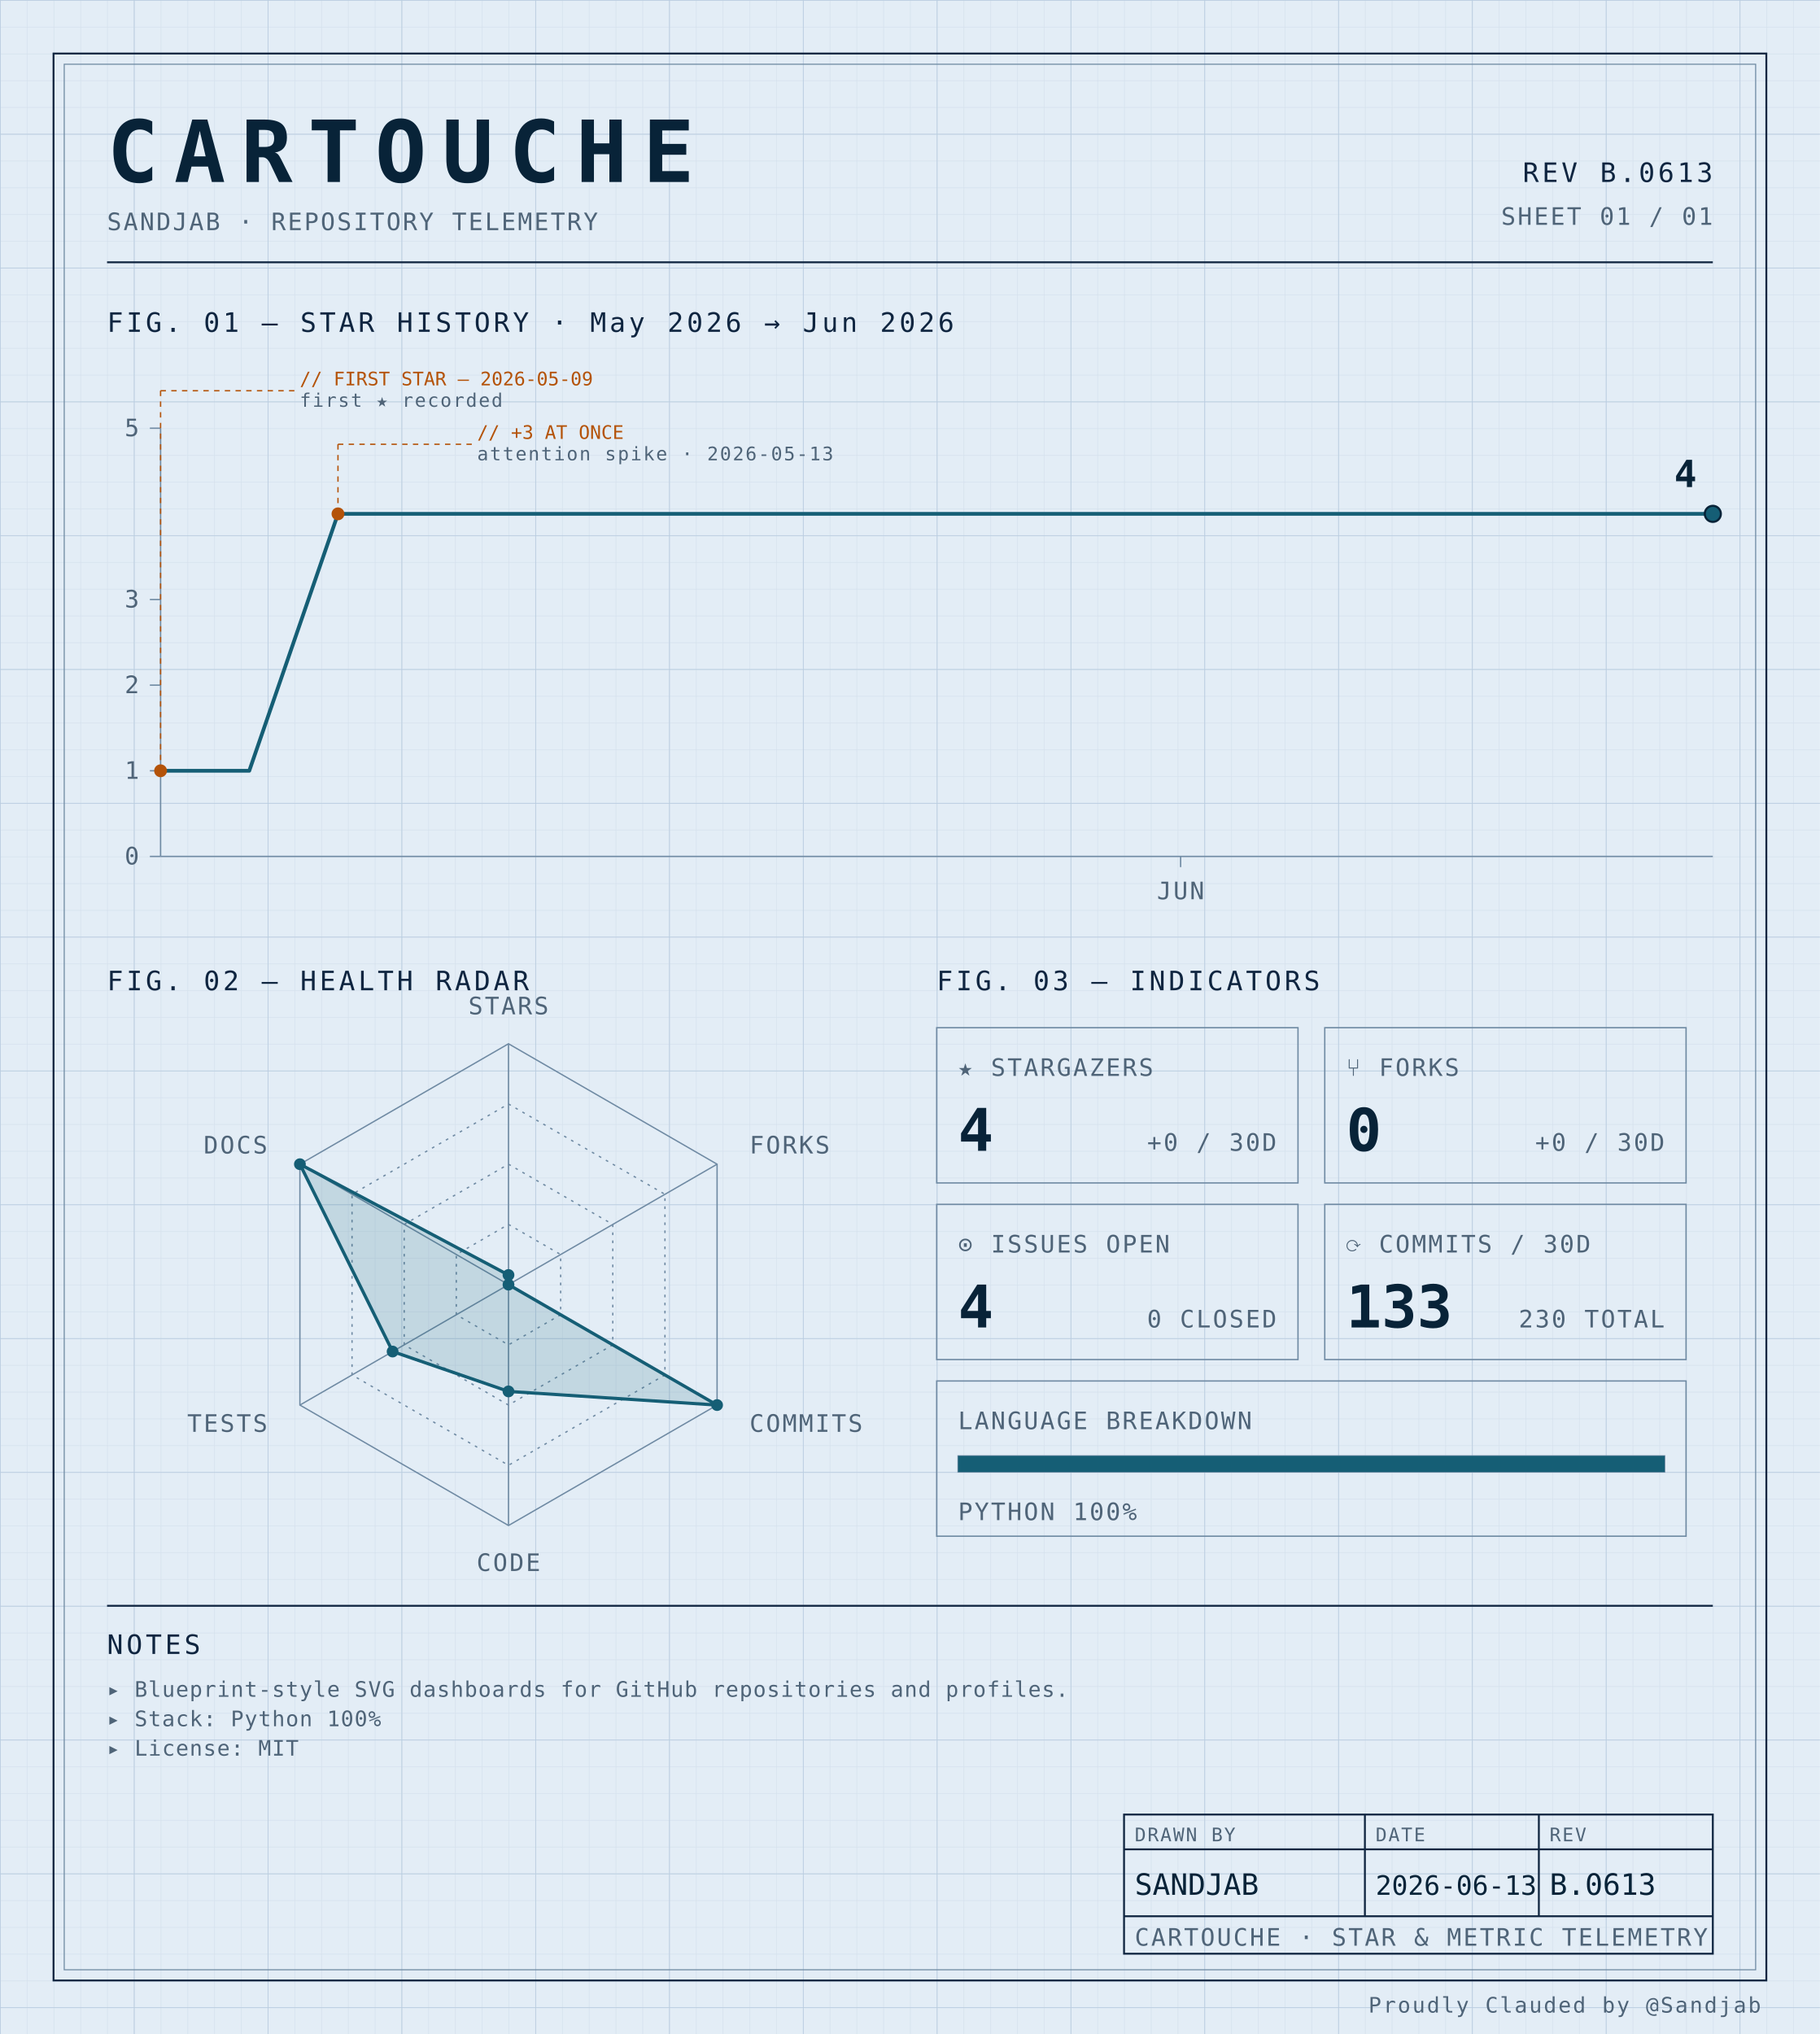
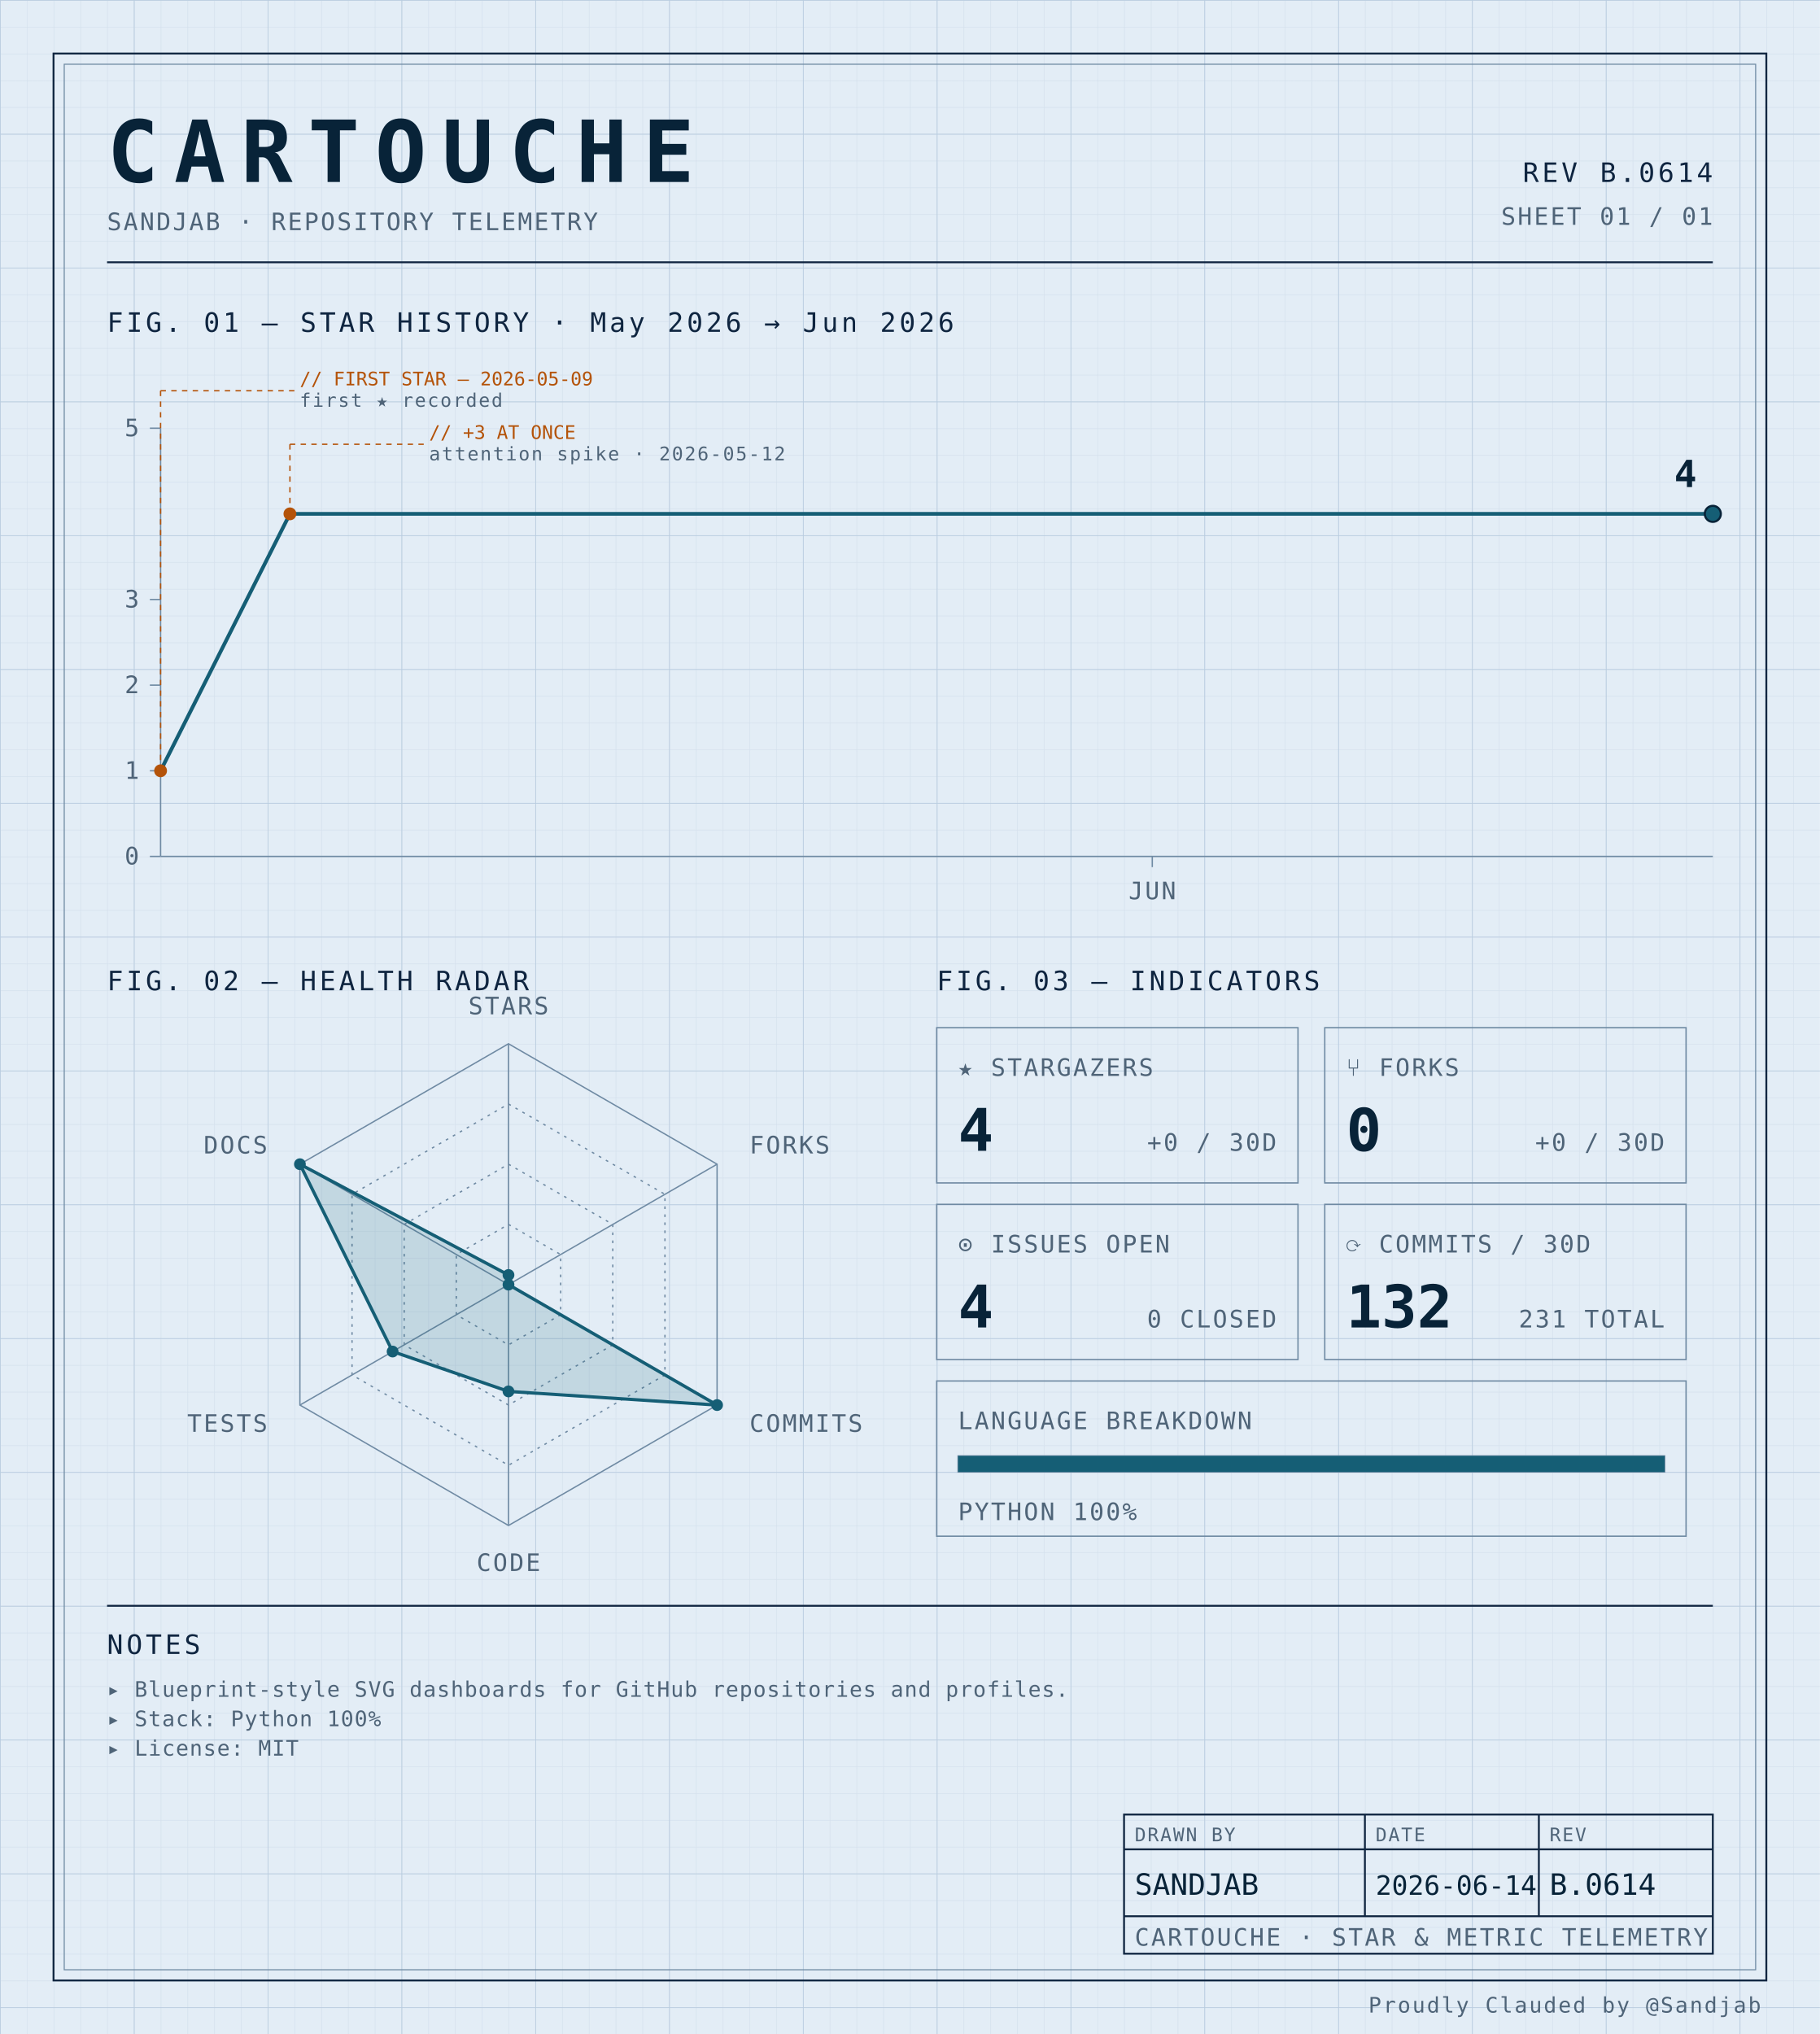
<svg xmlns="http://www.w3.org/2000/svg" width="100%" viewBox="0 0 680 760" role="img">
  <defs>
    <pattern id="grid-fine" width="10" height="10" patternUnits="userSpaceOnUse">
      <path d="M10 0H0V10" fill="none" stroke="#d4e0ec" stroke-width="0.4" />
    </pattern>
    <pattern id="grid-major" width="50" height="50" patternUnits="userSpaceOnUse">
      <path d="M50 0H0V50" fill="none" stroke="#b8cce0" stroke-width="0.5" />
    </pattern>
  </defs>
  <rect x="0" y="0" width="680" height="760" fill="#e3edf6" />
  <rect x="0" y="0" width="680" height="760" fill="url(#grid-fine)" />
  <rect x="0" y="0" width="680" height="760" fill="url(#grid-major)" />
  <rect x="20" y="20" width="640" height="720" fill="none" stroke="#0f2540" stroke-width="0.7" />
  <rect x="24" y="24" width="632" height="712" fill="none" stroke="#6f8aa3" stroke-width="0.4" />
  <text x="40" y="68" font-family="ui-monospace, 'SF Mono', 'JetBrains Mono', 'Cascadia Code', Consolas, monospace" font-size="32" font-weight="700" fill="#082338" text-anchor="start" letter-spacing="0.18em">CARTOUCHE</text>
  <text x="40" y="86" font-family="ui-monospace, 'SF Mono', 'JetBrains Mono', 'Cascadia Code', Consolas, monospace" font-size="9" font-weight="400" fill="#4f6478" text-anchor="start" letter-spacing="0.08em">SANDJAB · REPOSITORY TELEMETRY</text>
-   <text x="640" y="68" font-family="ui-monospace, 'SF Mono', 'JetBrains Mono', 'Cascadia Code', Consolas, monospace" font-size="10" font-weight="400" fill="#0f2540" text-anchor="end" letter-spacing="0.12em">REV B.0613</text>
+   <text x="640" y="68" font-family="ui-monospace, 'SF Mono', 'JetBrains Mono', 'Cascadia Code', Consolas, monospace" font-size="10" font-weight="400" fill="#0f2540" text-anchor="end" letter-spacing="0.12em">REV B.0614</text>
  <text x="640" y="84" font-family="ui-monospace, 'SF Mono', 'JetBrains Mono', 'Cascadia Code', Consolas, monospace" font-size="9" font-weight="400" fill="#4f6478" text-anchor="end" letter-spacing="0.08em">SHEET 01 / 01</text>
  <line x1="40" y1="98" x2="640" y2="98" stroke="#0f2540" stroke-width="0.7" />
  <text x="40" y="124" font-family="ui-monospace, 'SF Mono', 'JetBrains Mono', 'Cascadia Code', Consolas, monospace" font-size="10" font-weight="400" fill="#0f2540" text-anchor="start" letter-spacing="0.12em">FIG. 01 — STAR HISTORY · May 2026 → Jun 2026</text>
  <line x1="60" y1="160" x2="60" y2="320" stroke="#6f8aa3" stroke-width="0.5" />
  <line x1="60" y1="320" x2="640" y2="320" stroke="#6f8aa3" stroke-width="0.5" />
  <line x1="56" y1="320.0" x2="60" y2="320.0" stroke="#6f8aa3" stroke-width="0.5" />
  <text x="52" y="323.0" font-family="ui-monospace, 'SF Mono', 'JetBrains Mono', 'Cascadia Code', Consolas, monospace" font-size="9" font-weight="400" fill="#4f6478" text-anchor="end" letter-spacing="0.08em">0</text>
  <line x1="56" y1="288.0" x2="60" y2="288.0" stroke="#6f8aa3" stroke-width="0.5" />
  <text x="52" y="291.0" font-family="ui-monospace, 'SF Mono', 'JetBrains Mono', 'Cascadia Code', Consolas, monospace" font-size="9" font-weight="400" fill="#4f6478" text-anchor="end" letter-spacing="0.08em">1</text>
  <line x1="56" y1="256.0" x2="60" y2="256.0" stroke="#6f8aa3" stroke-width="0.5" />
  <text x="52" y="259.0" font-family="ui-monospace, 'SF Mono', 'JetBrains Mono', 'Cascadia Code', Consolas, monospace" font-size="9" font-weight="400" fill="#4f6478" text-anchor="end" letter-spacing="0.08em">2</text>
  <line x1="56" y1="224.0" x2="60" y2="224.0" stroke="#6f8aa3" stroke-width="0.5" />
  <text x="52" y="227.0" font-family="ui-monospace, 'SF Mono', 'JetBrains Mono', 'Cascadia Code', Consolas, monospace" font-size="9" font-weight="400" fill="#4f6478" text-anchor="end" letter-spacing="0.08em">3</text>
  <line x1="56" y1="160.0" x2="60" y2="160.0" stroke="#6f8aa3" stroke-width="0.5" />
  <text x="52" y="163.0" font-family="ui-monospace, 'SF Mono', 'JetBrains Mono', 'Cascadia Code', Consolas, monospace" font-size="9" font-weight="400" fill="#4f6478" text-anchor="end" letter-spacing="0.08em">5</text>
-   <line x1="441.143" y1="320" x2="441.143" y2="324" stroke="#6f8aa3" stroke-width="0.5" />
-   <text x="441.143" y="336" font-family="ui-monospace, 'SF Mono', 'JetBrains Mono', 'Cascadia Code', Consolas, monospace" font-size="9" font-weight="400" fill="#4f6478" text-anchor="middle" letter-spacing="0.08em">JUN</text>
-   <path d="M 60.00,288.00 L 93.14,288.00 126.29,192.00 159.43,192.00 192.57,192.00 225.71,192.00 258.86,192.00 292.00,192.00 325.14,192.00 358.29,192.00 391.43,192.00 424.57,192.00 457.71,192.00 490.86,192.00 524.00,192.00 557.14,192.00 590.29,192.00 623.43,192.00 640.00,192.00" fill="none" stroke="#155e75" stroke-width="1.4" stroke-linejoin="round" stroke-linecap="round" />
+   <line x1="430.556" y1="320" x2="430.556" y2="324" stroke="#6f8aa3" stroke-width="0.5" />
+   <text x="430.556" y="336" font-family="ui-monospace, 'SF Mono', 'JetBrains Mono', 'Cascadia Code', Consolas, monospace" font-size="9" font-weight="400" fill="#4f6478" text-anchor="middle" letter-spacing="0.08em">JUN</text>
+   <path d="M 60.00,288.00 L 108.33,192.00 156.67,192.00 205.00,192.00 253.33,192.00 301.67,192.00 350.00,192.00 398.33,192.00 446.67,192.00 495.00,192.00 543.33,192.00 591.67,192.00 640.00,192.00 640.00,192.00" fill="none" stroke="#155e75" stroke-width="1.4" stroke-linejoin="round" stroke-linecap="round" />
  <circle cx="60.0" cy="288.0" r="2.4" fill="#b45309" />
  <line x1="60.0" y1="288.0" x2="60.0" y2="146" stroke="#b45309" stroke-width="0.5" stroke-dasharray="2,2" fill="none" />
  <line x1="60.0" y1="146" x2="110.0" y2="146" stroke="#b45309" stroke-width="0.5" stroke-dasharray="2,2" fill="none" />
  <text x="112.0" y="144" font-family="ui-monospace, 'SF Mono', 'JetBrains Mono', 'Cascadia Code', Consolas, monospace" font-size="7" font-weight="400" fill="#b45309" text-anchor="start" letter-spacing="normal">// FIRST STAR — 2026-05-09</text>
  <text x="112.0" y="152" font-family="ui-monospace, 'SF Mono', 'JetBrains Mono', 'Cascadia Code', Consolas, monospace" font-size="7" font-weight="400" fill="#4f6478" text-anchor="start" letter-spacing="0.08em">first ★ recorded</text>
-   <circle cx="126.286" cy="192.0" r="2.4" fill="#b45309" />
-   <line x1="126.286" y1="192.0" x2="126.286" y2="166" stroke="#b45309" stroke-width="0.5" stroke-dasharray="2,2" fill="none" />
-   <line x1="126.286" y1="166" x2="176.286" y2="166" stroke="#b45309" stroke-width="0.5" stroke-dasharray="2,2" fill="none" />
-   <text x="178.286" y="164" font-family="ui-monospace, 'SF Mono', 'JetBrains Mono', 'Cascadia Code', Consolas, monospace" font-size="7" font-weight="400" fill="#b45309" text-anchor="start" letter-spacing="normal">// +3 AT ONCE</text>
-   <text x="178.286" y="172" font-family="ui-monospace, 'SF Mono', 'JetBrains Mono', 'Cascadia Code', Consolas, monospace" font-size="7" font-weight="400" fill="#4f6478" text-anchor="start" letter-spacing="0.08em">attention spike · 2026-05-13</text>
+   <circle cx="108.333" cy="192.0" r="2.4" fill="#b45309" />
+   <line x1="108.333" y1="192.0" x2="108.333" y2="166" stroke="#b45309" stroke-width="0.5" stroke-dasharray="2,2" fill="none" />
+   <line x1="108.333" y1="166" x2="158.333" y2="166" stroke="#b45309" stroke-width="0.5" stroke-dasharray="2,2" fill="none" />
+   <text x="160.333" y="164" font-family="ui-monospace, 'SF Mono', 'JetBrains Mono', 'Cascadia Code', Consolas, monospace" font-size="7" font-weight="400" fill="#b45309" text-anchor="start" letter-spacing="normal">// +3 AT ONCE</text>
+   <text x="160.333" y="172" font-family="ui-monospace, 'SF Mono', 'JetBrains Mono', 'Cascadia Code', Consolas, monospace" font-size="7" font-weight="400" fill="#4f6478" text-anchor="start" letter-spacing="0.08em">attention spike · 2026-05-12</text>
  <circle cx="640.0" cy="192.0" r="3" fill="#155e75" stroke="#082338" stroke-width="0.8" />
  <text x="634.0" y="182.0" font-family="ui-monospace, 'SF Mono', 'JetBrains Mono', 'Cascadia Code', Consolas, monospace" font-size="14" font-weight="700" fill="#082338" text-anchor="end" letter-spacing="normal">4</text>
  <text x="40" y="370" font-family="ui-monospace, 'SF Mono', 'JetBrains Mono', 'Cascadia Code', Consolas, monospace" font-size="10" font-weight="400" fill="#0f2540" text-anchor="start" letter-spacing="0.12em">FIG. 02 — HEALTH RADAR</text>
  <g transform="translate(190 480)">
    <polygon points="0.00,-90.00 77.94,-45.00 77.94,45.00 0.00,90.00 -77.94,45.00 -77.94,-45.00" fill="none" stroke="#6f8aa3" stroke-width="0.5" />
    <polygon points="0.00,-67.50 58.46,-33.75 58.46,33.75 0.00,67.50 -58.46,33.75 -58.46,-33.75" fill="none" stroke="#6f8aa3" stroke-width="0.5" stroke-dasharray="1,2" />
    <polygon points="0.00,-45.00 38.97,-22.50 38.97,22.50 0.00,45.00 -38.97,22.50 -38.97,-22.50" fill="none" stroke="#6f8aa3" stroke-width="0.5" stroke-dasharray="1,2" />
    <polygon points="0.00,-22.50 19.49,-11.25 19.49,11.25 0.00,22.50 -19.49,11.25 -19.49,-11.25" fill="none" stroke="#6f8aa3" stroke-width="0.5" stroke-dasharray="1,2" />
    <line x1="0" y1="0" x2="0.00" y2="-90.00" stroke="#6f8aa3" stroke-width="0.5" />
    <line x1="0" y1="0" x2="77.94" y2="-45.00" stroke="#6f8aa3" stroke-width="0.5" />
    <line x1="0" y1="0" x2="77.94" y2="45.00" stroke="#6f8aa3" stroke-width="0.5" />
    <line x1="0" y1="0" x2="0.00" y2="90.00" stroke="#6f8aa3" stroke-width="0.5" />
    <line x1="0" y1="0" x2="-77.94" y2="45.00" stroke="#6f8aa3" stroke-width="0.5" />
    <line x1="0" y1="0" x2="-77.94" y2="-45.00" stroke="#6f8aa3" stroke-width="0.5" />
    <polygon points="0.00,-3.60 0.00,0.00 77.94,45.00 0.00,39.90 -43.30,25.00 -77.94,-45.00" fill="#155e75" fill-opacity="0.16" stroke="#155e75" stroke-width="1.2" />
    <circle cx="0.00" cy="-3.60" r="2.2" fill="#155e75" />
    <circle cx="0.00" cy="0.00" r="2.2" fill="#155e75" />
    <circle cx="77.94" cy="45.00" r="2.2" fill="#155e75" />
    <circle cx="0.00" cy="39.90" r="2.2" fill="#155e75" />
    <circle cx="-43.30" cy="25.00" r="2.2" fill="#155e75" />
    <circle cx="-77.94" cy="-45.00" r="2.2" fill="#155e75" />
    <text x="6.3681633555662356e-15" y="-101" font-family="ui-monospace, 'SF Mono', 'JetBrains Mono', 'Cascadia Code', Consolas, monospace" font-size="9" font-weight="400" fill="#4f6478" text-anchor="middle" letter-spacing="0.08em">STARS</text>
    <text x="90.067" y="-49" font-family="ui-monospace, 'SF Mono', 'JetBrains Mono', 'Cascadia Code', Consolas, monospace" font-size="9" font-weight="400" fill="#4f6478" text-anchor="start" letter-spacing="0.08em">FORKS</text>
    <text x="90.067" y="55" font-family="ui-monospace, 'SF Mono', 'JetBrains Mono', 'Cascadia Code', Consolas, monospace" font-size="9" font-weight="400" fill="#4f6478" text-anchor="start" letter-spacing="0.08em">COMMITS</text>
    <text x="6.3681633555662356e-15" y="107" font-family="ui-monospace, 'SF Mono', 'JetBrains Mono', 'Cascadia Code', Consolas, monospace" font-size="9" font-weight="400" fill="#4f6478" text-anchor="middle" letter-spacing="0.08em">CODE</text>
    <text x="-90.067" y="55" font-family="ui-monospace, 'SF Mono', 'JetBrains Mono', 'Cascadia Code', Consolas, monospace" font-size="9" font-weight="400" fill="#4f6478" text-anchor="end" letter-spacing="0.08em">TESTS</text>
    <text x="-90.067" y="-49" font-family="ui-monospace, 'SF Mono', 'JetBrains Mono', 'Cascadia Code', Consolas, monospace" font-size="9" font-weight="400" fill="#4f6478" text-anchor="end" letter-spacing="0.08em">DOCS</text>
  </g>
  <text x="350" y="370" font-family="ui-monospace, 'SF Mono', 'JetBrains Mono', 'Cascadia Code', Consolas, monospace" font-size="10" font-weight="400" fill="#0f2540" text-anchor="start" letter-spacing="0.12em">FIG. 03 — INDICATORS</text>
  <rect x="350" y="384" width="135" height="58" fill="none" stroke="#6f8aa3" stroke-width="0.5" />
  <text x="358" y="402" font-family="ui-monospace, 'SF Mono', 'JetBrains Mono', 'Cascadia Code', Consolas, monospace" font-size="9" font-weight="400" fill="#4f6478" text-anchor="start" letter-spacing="0.08em">★ STARGAZERS</text>
  <text x="358" y="430" font-family="ui-monospace, 'SF Mono', 'JetBrains Mono', 'Cascadia Code', Consolas, monospace" font-size="22" font-weight="700" fill="#082338" text-anchor="start" letter-spacing="normal">4</text>
  <text x="477" y="430" font-family="ui-monospace, 'SF Mono', 'JetBrains Mono', 'Cascadia Code', Consolas, monospace" font-size="9" font-weight="400" fill="#4f6478" text-anchor="end" letter-spacing="0.08em">+0 / 30D</text>
  <rect x="495" y="384" width="135" height="58" fill="none" stroke="#6f8aa3" stroke-width="0.5" />
  <text x="503" y="402" font-family="ui-monospace, 'SF Mono', 'JetBrains Mono', 'Cascadia Code', Consolas, monospace" font-size="9" font-weight="400" fill="#4f6478" text-anchor="start" letter-spacing="0.08em">⑂ FORKS</text>
  <text x="503" y="430" font-family="ui-monospace, 'SF Mono', 'JetBrains Mono', 'Cascadia Code', Consolas, monospace" font-size="22" font-weight="700" fill="#082338" text-anchor="start" letter-spacing="normal">0</text>
  <text x="622" y="430" font-family="ui-monospace, 'SF Mono', 'JetBrains Mono', 'Cascadia Code', Consolas, monospace" font-size="9" font-weight="400" fill="#4f6478" text-anchor="end" letter-spacing="0.08em">+0 / 30D</text>
  <rect x="350" y="450" width="135" height="58" fill="none" stroke="#6f8aa3" stroke-width="0.5" />
  <text x="358" y="468" font-family="ui-monospace, 'SF Mono', 'JetBrains Mono', 'Cascadia Code', Consolas, monospace" font-size="9" font-weight="400" fill="#4f6478" text-anchor="start" letter-spacing="0.08em">⊙ ISSUES OPEN</text>
  <text x="358" y="496" font-family="ui-monospace, 'SF Mono', 'JetBrains Mono', 'Cascadia Code', Consolas, monospace" font-size="22" font-weight="700" fill="#082338" text-anchor="start" letter-spacing="normal">4</text>
  <text x="477" y="496" font-family="ui-monospace, 'SF Mono', 'JetBrains Mono', 'Cascadia Code', Consolas, monospace" font-size="9" font-weight="400" fill="#4f6478" text-anchor="end" letter-spacing="0.08em">0 CLOSED</text>
  <rect x="495" y="450" width="135" height="58" fill="none" stroke="#6f8aa3" stroke-width="0.5" />
  <text x="503" y="468" font-family="ui-monospace, 'SF Mono', 'JetBrains Mono', 'Cascadia Code', Consolas, monospace" font-size="9" font-weight="400" fill="#4f6478" text-anchor="start" letter-spacing="0.08em">⟳ COMMITS / 30D</text>
-   <text x="503" y="496" font-family="ui-monospace, 'SF Mono', 'JetBrains Mono', 'Cascadia Code', Consolas, monospace" font-size="22" font-weight="700" fill="#082338" text-anchor="start" letter-spacing="normal">133</text>
-   <text x="622" y="496" font-family="ui-monospace, 'SF Mono', 'JetBrains Mono', 'Cascadia Code', Consolas, monospace" font-size="9" font-weight="400" fill="#4f6478" text-anchor="end" letter-spacing="0.08em">230 TOTAL</text>
+   <text x="503" y="496" font-family="ui-monospace, 'SF Mono', 'JetBrains Mono', 'Cascadia Code', Consolas, monospace" font-size="22" font-weight="700" fill="#082338" text-anchor="start" letter-spacing="normal">132</text>
+   <text x="622" y="496" font-family="ui-monospace, 'SF Mono', 'JetBrains Mono', 'Cascadia Code', Consolas, monospace" font-size="9" font-weight="400" fill="#4f6478" text-anchor="end" letter-spacing="0.08em">231 TOTAL</text>
  <rect x="350" y="516" width="280" height="58" fill="none" stroke="#6f8aa3" stroke-width="0.5" />
  <text x="358" y="534" font-family="ui-monospace, 'SF Mono', 'JetBrains Mono', 'Cascadia Code', Consolas, monospace" font-size="9" font-weight="400" fill="#4f6478" text-anchor="start" letter-spacing="0.08em">LANGUAGE BREAKDOWN</text>
  <rect x="358" y="544" width="264" height="6" fill="none" stroke="#6f8aa3" stroke-width="0.5" />
  <rect x="358" y="544" width="264.00" height="6" fill="#155e75" />
  <text x="358" y="568" font-family="ui-monospace, 'SF Mono', 'JetBrains Mono', 'Cascadia Code', Consolas, monospace" font-size="9" font-weight="400" fill="#4f6478" text-anchor="start" letter-spacing="0.08em">PYTHON 100%</text>
  <line x1="40" y1="600" x2="640" y2="600" stroke="#0f2540" stroke-width="0.7" />
  <text x="40" y="618" font-family="ui-monospace, 'SF Mono', 'JetBrains Mono', 'Cascadia Code', Consolas, monospace" font-size="10" font-weight="400" fill="#0f2540" text-anchor="start" letter-spacing="0.12em">NOTES</text>
  <text x="40" y="634" font-family="ui-monospace, 'SF Mono', 'JetBrains Mono', 'Cascadia Code', Consolas, monospace" font-size="8" font-weight="400" fill="#4f6478" text-anchor="start" letter-spacing="0.04em">▸ Blueprint-style SVG dashboards for GitHub repositories and profiles.</text>
  <text x="40" y="645" font-family="ui-monospace, 'SF Mono', 'JetBrains Mono', 'Cascadia Code', Consolas, monospace" font-size="8" font-weight="400" fill="#4f6478" text-anchor="start" letter-spacing="0.04em">▸ Stack: Python 100%</text>
  <text x="40" y="656" font-family="ui-monospace, 'SF Mono', 'JetBrains Mono', 'Cascadia Code', Consolas, monospace" font-size="8" font-weight="400" fill="#4f6478" text-anchor="start" letter-spacing="0.04em">▸ License: MIT</text>
  <rect x="420" y="678" width="220" height="52" fill="none" stroke="#0f2540" stroke-width="0.7" />
  <line x1="420" y1="691" x2="640" y2="691" stroke="#0f2540" stroke-width="0.7" />
  <line x1="420" y1="716" x2="640" y2="716" stroke="#0f2540" stroke-width="0.7" />
  <line x1="510" y1="678" x2="510" y2="716" stroke="#0f2540" stroke-width="0.7" />
  <line x1="575" y1="678" x2="575" y2="716" stroke="#0f2540" stroke-width="0.7" />
  <text x="424" y="688" font-family="ui-monospace, 'SF Mono', 'JetBrains Mono', 'Cascadia Code', Consolas, monospace" font-size="7" font-weight="400" fill="#4f6478" text-anchor="start" letter-spacing="0.08em">DRAWN BY</text>
  <text x="514" y="688" font-family="ui-monospace, 'SF Mono', 'JetBrains Mono', 'Cascadia Code', Consolas, monospace" font-size="7" font-weight="400" fill="#4f6478" text-anchor="start" letter-spacing="0.08em">DATE</text>
  <text x="579" y="688" font-family="ui-monospace, 'SF Mono', 'JetBrains Mono', 'Cascadia Code', Consolas, monospace" font-size="7" font-weight="400" fill="#4f6478" text-anchor="start" letter-spacing="0.08em">REV</text>
  <text x="424" y="708" font-family="ui-monospace, 'SF Mono', 'JetBrains Mono', 'Cascadia Code', Consolas, monospace" font-size="11" font-weight="400" fill="#082338" text-anchor="start" letter-spacing="normal">SANDJAB</text>
-   <text x="514" y="708" font-family="ui-monospace, 'SF Mono', 'JetBrains Mono', 'Cascadia Code', Consolas, monospace" font-size="10" font-weight="400" fill="#082338" text-anchor="start" letter-spacing="normal">2026-06-13</text>
-   <text x="579" y="708" font-family="ui-monospace, 'SF Mono', 'JetBrains Mono', 'Cascadia Code', Consolas, monospace" font-size="11" font-weight="400" fill="#082338" text-anchor="start" letter-spacing="normal">B.0613</text>
+   <text x="514" y="708" font-family="ui-monospace, 'SF Mono', 'JetBrains Mono', 'Cascadia Code', Consolas, monospace" font-size="10" font-weight="400" fill="#082338" text-anchor="start" letter-spacing="normal">2026-06-14</text>
+   <text x="579" y="708" font-family="ui-monospace, 'SF Mono', 'JetBrains Mono', 'Cascadia Code', Consolas, monospace" font-size="11" font-weight="400" fill="#082338" text-anchor="start" letter-spacing="normal">B.0614</text>
  <text x="424" y="727" font-family="ui-monospace, 'SF Mono', 'JetBrains Mono', 'Cascadia Code', Consolas, monospace" font-size="9" font-weight="400" fill="#4f6478" text-anchor="start" letter-spacing="0.08em">CARTOUCHE · STAR &amp; METRIC TELEMETRY</text>
  <text x="658" y="752" font-family="ui-monospace, 'SF Mono', 'JetBrains Mono', 'Cascadia Code', Consolas, monospace" font-size="8" font-weight="400" fill="#4f6478" text-anchor="end" letter-spacing="0.08em">Proudly Clauded by @Sandjab</text>
</svg>
